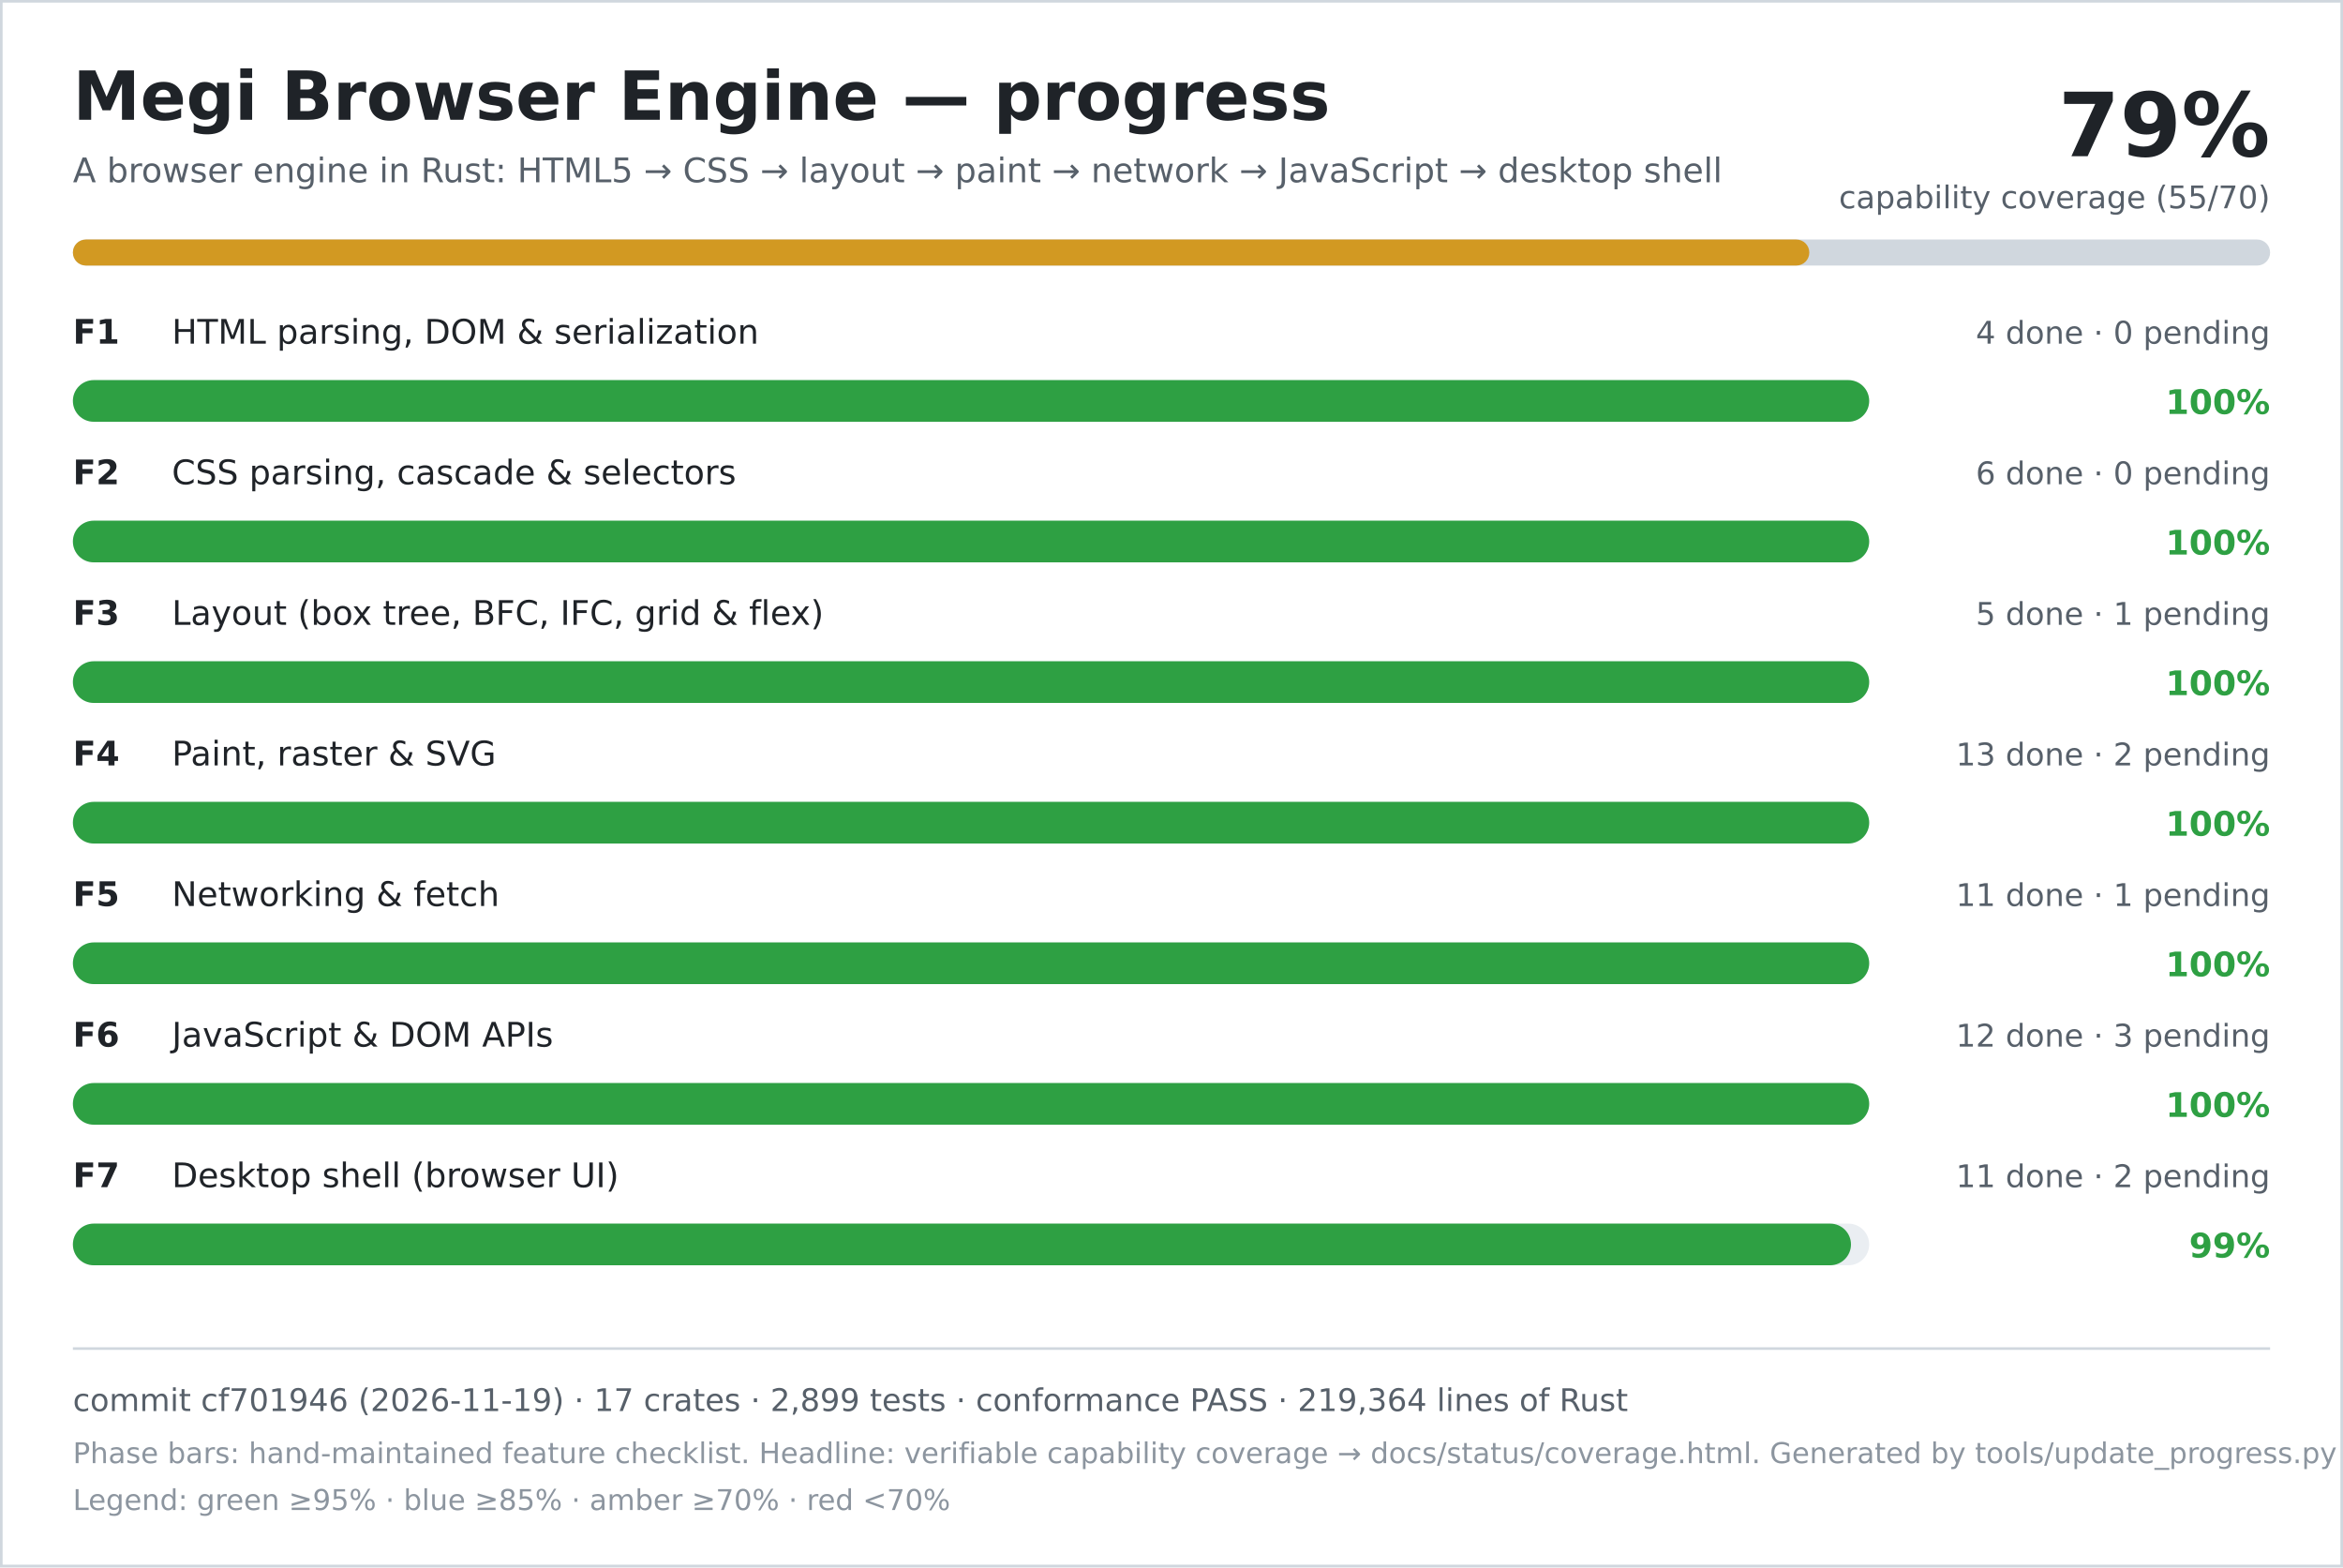
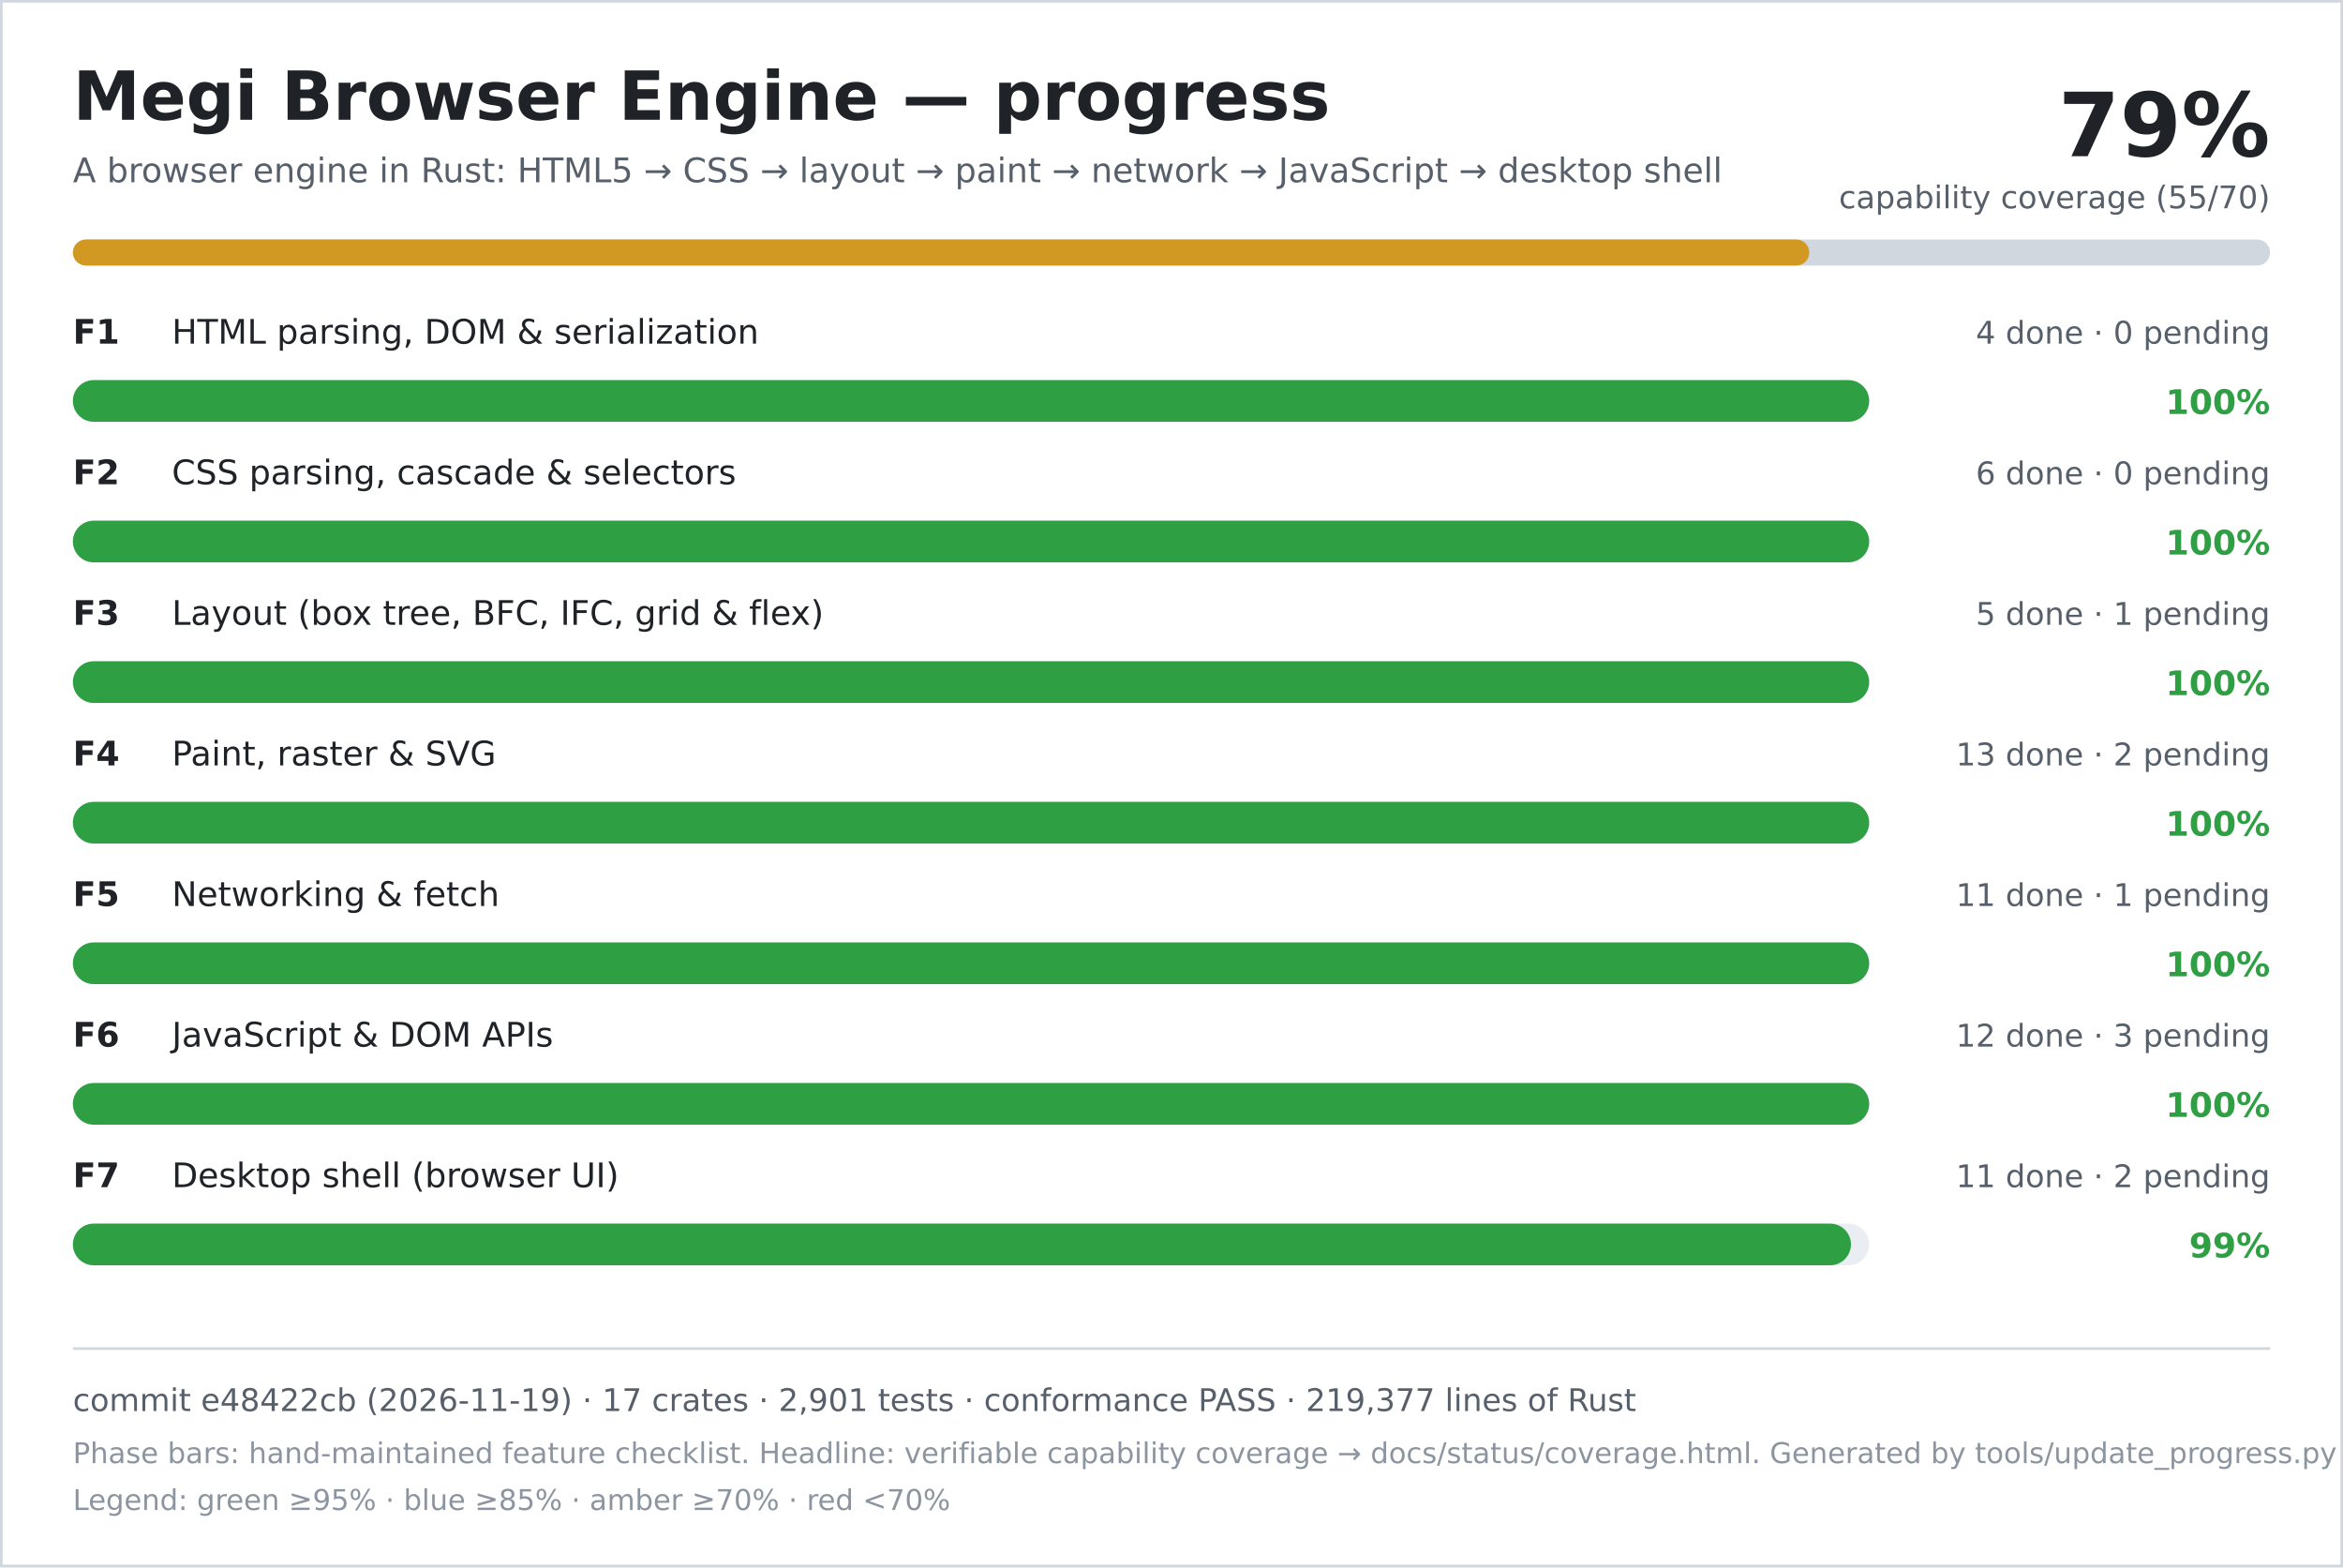
<svg xmlns="http://www.w3.org/2000/svg" width="900" height="602" viewBox="0 0 900 602" role="img" aria-labelledby="title desc">
  <rect width="900" height="602" fill="#ffffff" />
  <rect x="0.5" y="0.5" width="899" height="601" fill="none" stroke="#d0d7de" />
  <text x="28" y="46" font-family="DejaVu Sans, Verdana, sans-serif" font-size="26" font-weight="700" fill="#1f2328">Megi Browser Engine — progress</text>
  <text x="28" y="70" font-family="DejaVu Sans, Verdana, sans-serif" font-size="13" fill="#57606a">A browser engine in Rust: HTML5 → CSS → layout → paint → network → JavaScript → desktop shell</text>
  <text x="872" y="60" text-anchor="end" font-family="DejaVu Sans, Verdana, sans-serif" font-size="34" font-weight="700" fill="#1f2328">79%</text>
  <text x="872" y="80" text-anchor="end" font-family="DejaVu Sans, Verdana, sans-serif" font-size="12" fill="#57606a">capability coverage (55/70)</text>
  <rect x="28" y="92" width="844" height="10" rx="5" fill="#d0d7de" />
  <rect x="28" y="92" width="667" height="10" rx="5" fill="#d29922" />
  <text x="28" y="132" font-family="DejaVu Sans, Verdana, sans-serif" font-size="13" font-weight="700" fill="#1f2328">F1</text>
  <text x="66" y="132" font-family="DejaVu Sans, Verdana, sans-serif" font-size="13" fill="#1f2328">HTML parsing, DOM &amp; serialization</text>
  <text x="872" y="132" text-anchor="end" font-family="DejaVu Sans, Verdana, sans-serif" font-size="12" fill="#57606a">4 done · 0 pending</text>
  <rect x="28" y="146" width="690" height="16" rx="8" fill="#eaeef2" />
  <rect x="28" y="146" width="690" height="16" rx="8" fill="#2ea043" />
  <text x="872" y="159" text-anchor="end" font-family="DejaVu Sans, Verdana, sans-serif" font-size="13" font-weight="700" fill="#2ea043">100%</text>
  <text x="28" y="186" font-family="DejaVu Sans, Verdana, sans-serif" font-size="13" font-weight="700" fill="#1f2328">F2</text>
  <text x="66" y="186" font-family="DejaVu Sans, Verdana, sans-serif" font-size="13" fill="#1f2328">CSS parsing, cascade &amp; selectors</text>
  <text x="872" y="186" text-anchor="end" font-family="DejaVu Sans, Verdana, sans-serif" font-size="12" fill="#57606a">6 done · 0 pending</text>
  <rect x="28" y="200" width="690" height="16" rx="8" fill="#eaeef2" />
  <rect x="28" y="200" width="690" height="16" rx="8" fill="#2ea043" />
  <text x="872" y="213" text-anchor="end" font-family="DejaVu Sans, Verdana, sans-serif" font-size="13" font-weight="700" fill="#2ea043">100%</text>
  <text x="28" y="240" font-family="DejaVu Sans, Verdana, sans-serif" font-size="13" font-weight="700" fill="#1f2328">F3</text>
  <text x="66" y="240" font-family="DejaVu Sans, Verdana, sans-serif" font-size="13" fill="#1f2328">Layout (box tree, BFC, IFC, grid &amp; flex)</text>
  <text x="872" y="240" text-anchor="end" font-family="DejaVu Sans, Verdana, sans-serif" font-size="12" fill="#57606a">5 done · 1 pending</text>
  <rect x="28" y="254" width="690" height="16" rx="8" fill="#eaeef2" />
  <rect x="28" y="254" width="690" height="16" rx="8" fill="#2ea043" />
  <text x="872" y="267" text-anchor="end" font-family="DejaVu Sans, Verdana, sans-serif" font-size="13" font-weight="700" fill="#2ea043">100%</text>
  <text x="28" y="294" font-family="DejaVu Sans, Verdana, sans-serif" font-size="13" font-weight="700" fill="#1f2328">F4</text>
  <text x="66" y="294" font-family="DejaVu Sans, Verdana, sans-serif" font-size="13" fill="#1f2328">Paint, raster &amp; SVG</text>
  <text x="872" y="294" text-anchor="end" font-family="DejaVu Sans, Verdana, sans-serif" font-size="12" fill="#57606a">13 done · 2 pending</text>
  <rect x="28" y="308" width="690" height="16" rx="8" fill="#eaeef2" />
  <rect x="28" y="308" width="690" height="16" rx="8" fill="#2ea043" />
  <text x="872" y="321" text-anchor="end" font-family="DejaVu Sans, Verdana, sans-serif" font-size="13" font-weight="700" fill="#2ea043">100%</text>
  <text x="28" y="348" font-family="DejaVu Sans, Verdana, sans-serif" font-size="13" font-weight="700" fill="#1f2328">F5</text>
  <text x="66" y="348" font-family="DejaVu Sans, Verdana, sans-serif" font-size="13" fill="#1f2328">Networking &amp; fetch</text>
  <text x="872" y="348" text-anchor="end" font-family="DejaVu Sans, Verdana, sans-serif" font-size="12" fill="#57606a">11 done · 1 pending</text>
  <rect x="28" y="362" width="690" height="16" rx="8" fill="#eaeef2" />
  <rect x="28" y="362" width="690" height="16" rx="8" fill="#2ea043" />
  <text x="872" y="375" text-anchor="end" font-family="DejaVu Sans, Verdana, sans-serif" font-size="13" font-weight="700" fill="#2ea043">100%</text>
  <text x="28" y="402" font-family="DejaVu Sans, Verdana, sans-serif" font-size="13" font-weight="700" fill="#1f2328">F6</text>
  <text x="66" y="402" font-family="DejaVu Sans, Verdana, sans-serif" font-size="13" fill="#1f2328">JavaScript &amp; DOM APIs</text>
  <text x="872" y="402" text-anchor="end" font-family="DejaVu Sans, Verdana, sans-serif" font-size="12" fill="#57606a">12 done · 3 pending</text>
  <rect x="28" y="416" width="690" height="16" rx="8" fill="#eaeef2" />
  <rect x="28" y="416" width="690" height="16" rx="8" fill="#2ea043" />
  <text x="872" y="429" text-anchor="end" font-family="DejaVu Sans, Verdana, sans-serif" font-size="13" font-weight="700" fill="#2ea043">100%</text>
  <text x="28" y="456" font-family="DejaVu Sans, Verdana, sans-serif" font-size="13" font-weight="700" fill="#1f2328">F7</text>
  <text x="66" y="456" font-family="DejaVu Sans, Verdana, sans-serif" font-size="13" fill="#1f2328">Desktop shell (browser UI)</text>
  <text x="872" y="456" text-anchor="end" font-family="DejaVu Sans, Verdana, sans-serif" font-size="12" fill="#57606a">11 done · 2 pending</text>
  <rect x="28" y="470" width="690" height="16" rx="8" fill="#eaeef2" />
  <rect x="28" y="470" width="683" height="16" rx="8" fill="#2ea043" />
  <text x="872" y="483" text-anchor="end" font-family="DejaVu Sans, Verdana, sans-serif" font-size="13" font-weight="700" fill="#2ea043">99%</text>
  <line x1="28" y1="518" x2="872" y2="518" stroke="#d0d7de" />
-   <text x="28" y="542" font-family="DejaVu Sans, Verdana, sans-serif" font-size="12" fill="#57606a">commit cf701946 (2026-11-19) · 17 crates · 2,899 tests · conformance PASS · 219,364 lines of Rust</text>
+   <text x="28" y="542" font-family="DejaVu Sans, Verdana, sans-serif" font-size="12" fill="#57606a">commit e48422cb (2026-11-19) · 17 crates · 2,901 tests · conformance PASS · 219,377 lines of Rust</text>
  <text x="28" y="562" font-family="DejaVu Sans, Verdana, sans-serif" font-size="11" fill="#8c959f">Phase bars: hand-maintained feature checklist. Headline: verifiable capability coverage → docs/status/coverage.html. Generated by tools/update_progress.py — do not edit.</text>
  <text x="28" y="580" font-family="DejaVu Sans, Verdana, sans-serif" font-size="11" fill="#8c959f">Legend: green ≥95% · blue ≥85% · amber ≥70% · red &lt;70%</text>
</svg>
